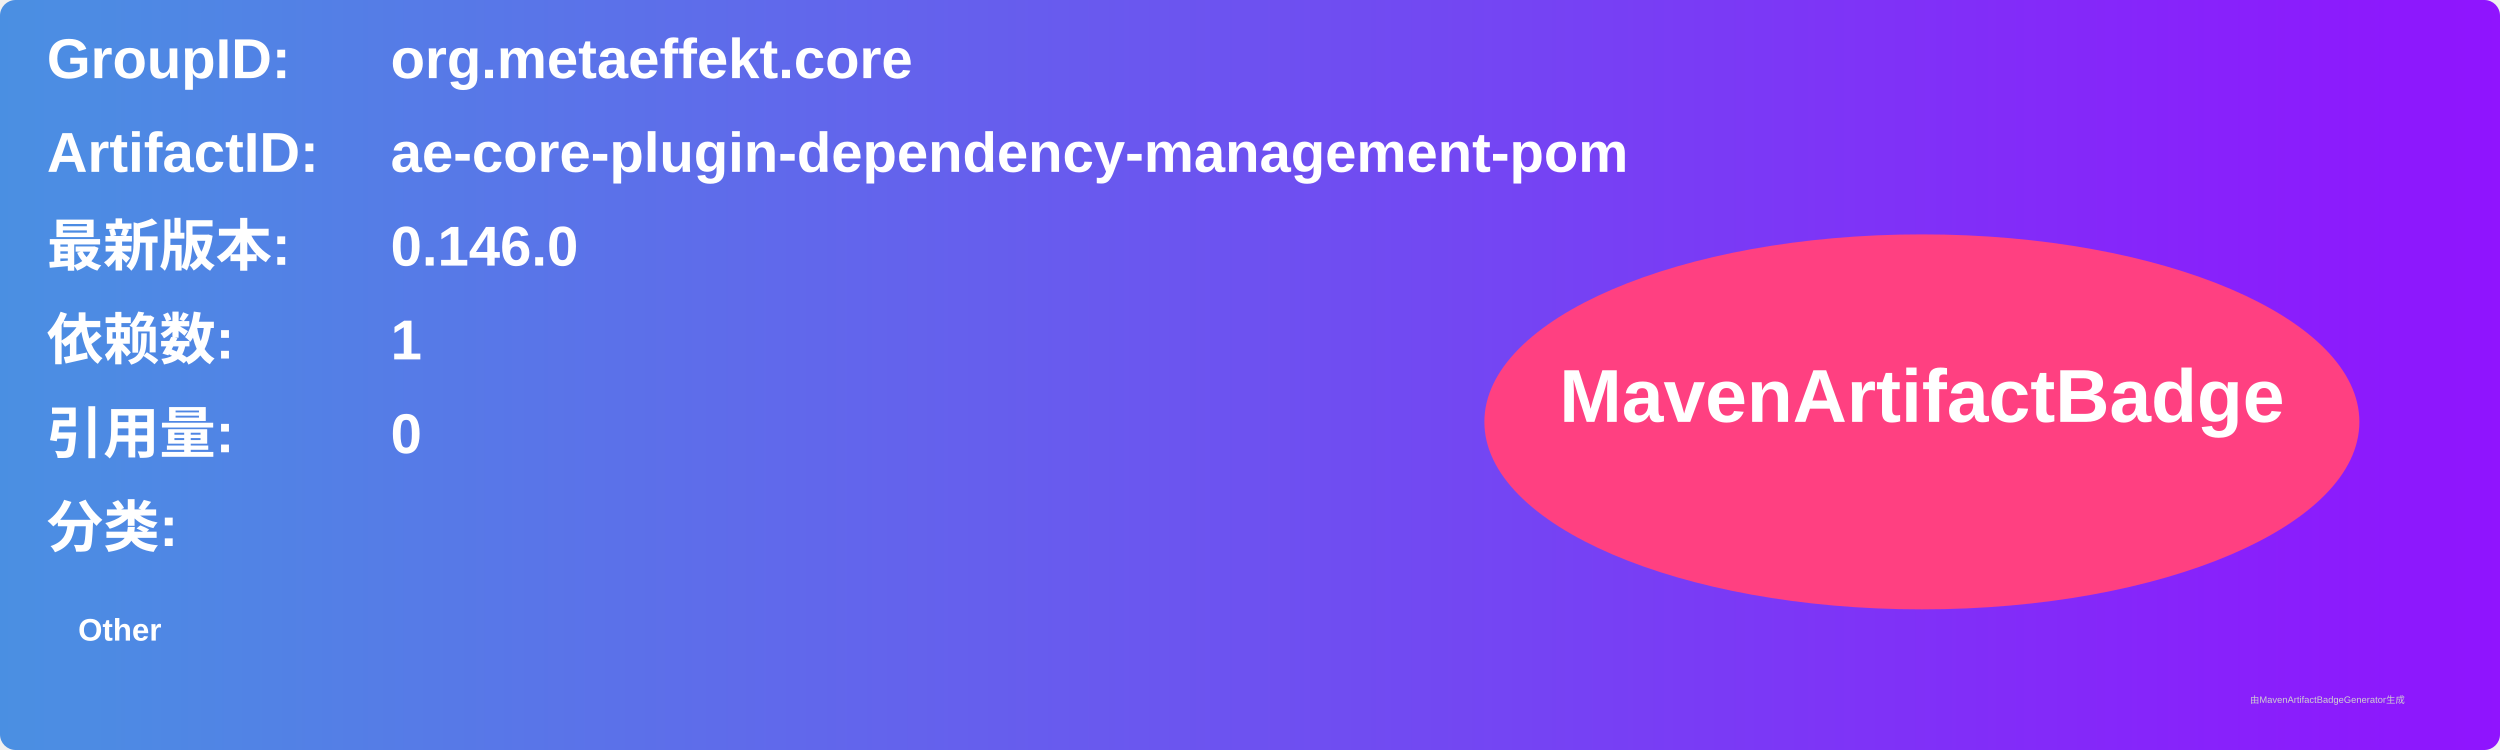
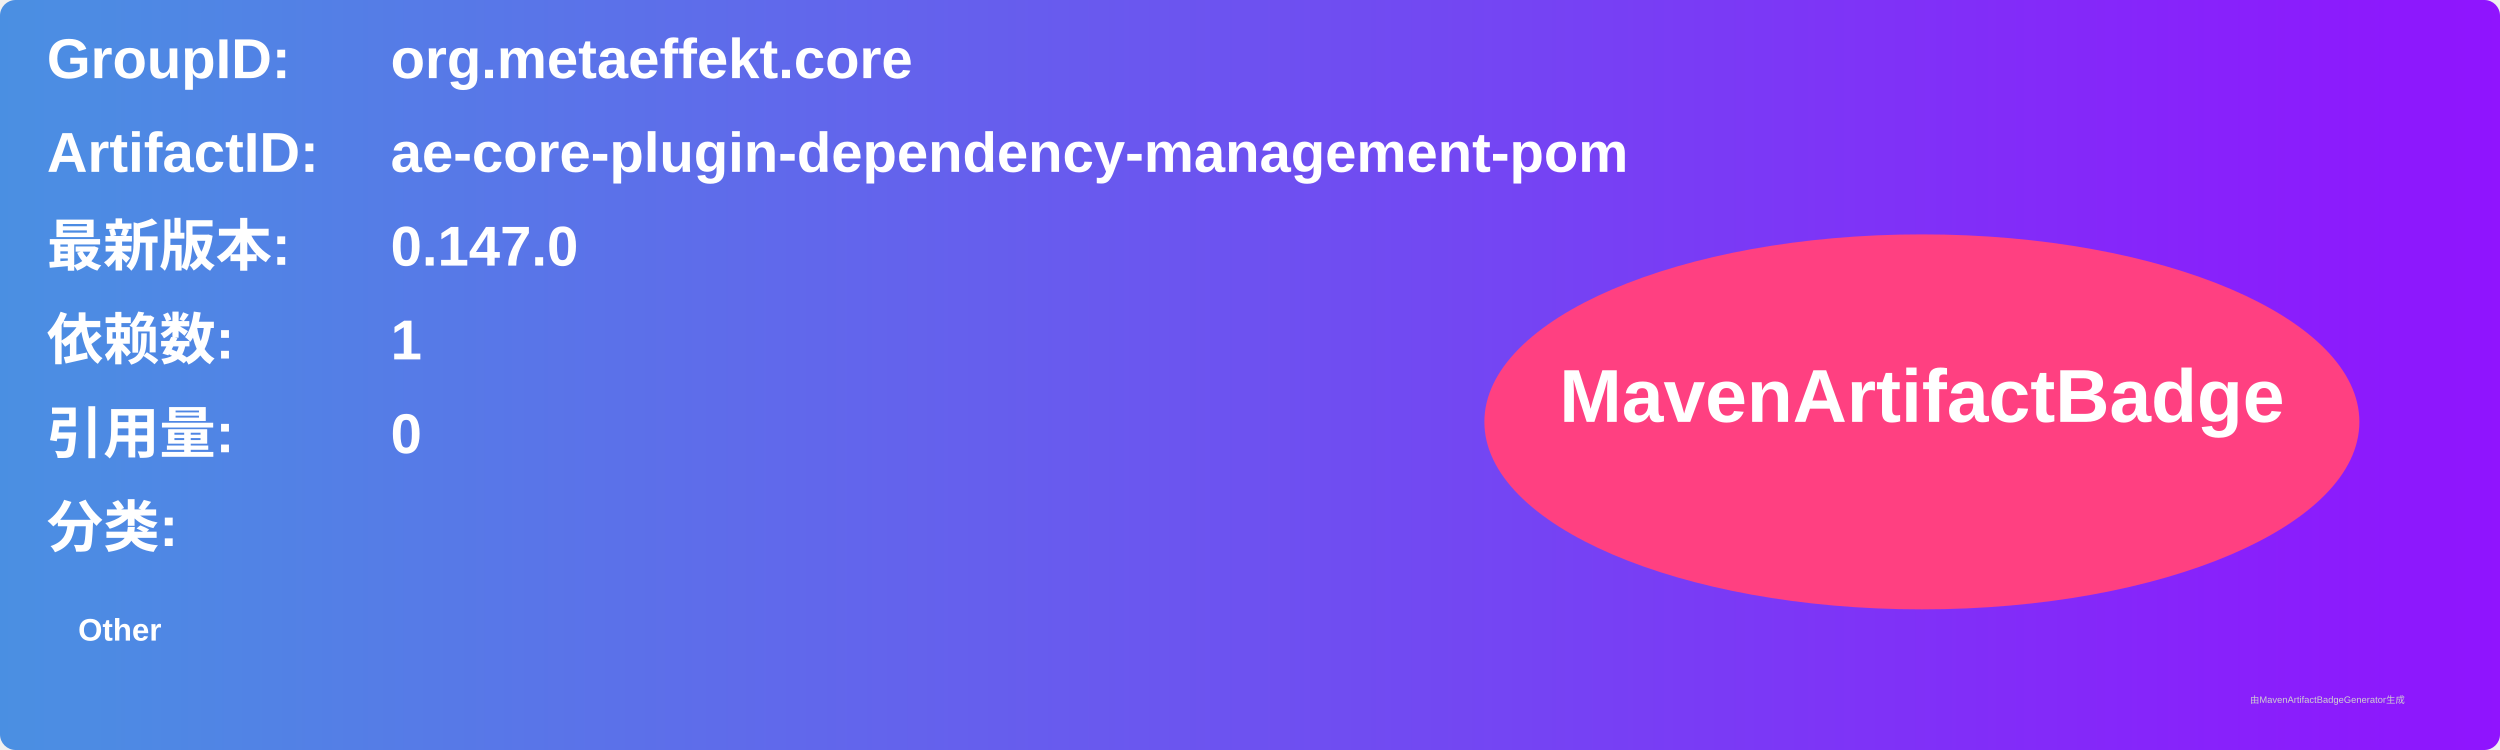
<svg xmlns="http://www.w3.org/2000/svg" width="800" height="240" viewBox="0 0 800 240">
  <linearGradient id="grad" x1="0%" y1="0%" x2="100%" y2="0%">
    <stop offset="0%" stop-color="#4a90e2" />
    <stop offset="100%" stop-color="#9013fe" />
  </linearGradient>
  <rect width="100%" height="100%" rx="5" ry="5" fill="url(#grad)" />
  <g transform="translate(15, 15)">
    <text x="0" y="10" font-family="Arial" font-size="18" fill="white" font-weight="bold" width="260">GroupID:</text>
    <text x="110" y="10" font-family="Arial" font-size="18" fill="white" font-weight="bold" width="460">org.metaeffekt.core</text>
    <text x="0" y="40" font-family="Arial" font-size="18" fill="white" font-weight="bold" width="260">ArtifactID:</text>
    <text x="110" y="40" font-family="Arial" font-size="18" fill="white" font-weight="bold" width="460">ae-core-plugin-dependency-management-pom</text>
    <text x="0" y="70" font-family="Arial" font-size="18" fill="white" font-weight="bold">最新版本:</text>
    <text x="110" y="70" font-family="Arial" font-size="18" fill="white" font-weight="bold">
-       <tspan font-weight="bold">0.146.0</tspan>
+       <tspan font-weight="bold">0.147.0</tspan>
    </text>
    <text x="0" y="100" font-family="Arial" font-size="18" fill="white" font-weight="bold">依赖数: </text>
    <text x="110" y="100" font-family="Arial" font-size="18" fill="white">
      <tspan font-weight="bold">1</tspan>
    </text>
    <text x="0" y="130" font-family="Arial" font-size="18" fill="white" font-weight="bold">引用量: </text>
    <text x="110" y="130" font-family="Arial" font-size="18" fill="white">
      <tspan font-weight="bold">0</tspan>
    </text>
    <text x="0" y="160" font-family="Arial" font-size="18" fill="white" font-weight="bold">分类:</text>
    <text x="10" y="190" font-family="Arial" font-size="10" fill="white">
      <tspan font-weight="bold">Other</tspan>
    </text>
    <ellipse cx="600" cy="120" rx="140" ry="60" fill="#ff4081" />
    <text x="600" y="120" text-anchor="middle" font-family="Arial" font-size="24" fill="white" font-weight="bold">MavenArtifactBadge</text>
  </g>
  <text x="720" y="225" font-family="Arial" font-size="3" fill="#d0d0d0">由MavenArtifactBadgeGenerator生成</text>
</svg>
